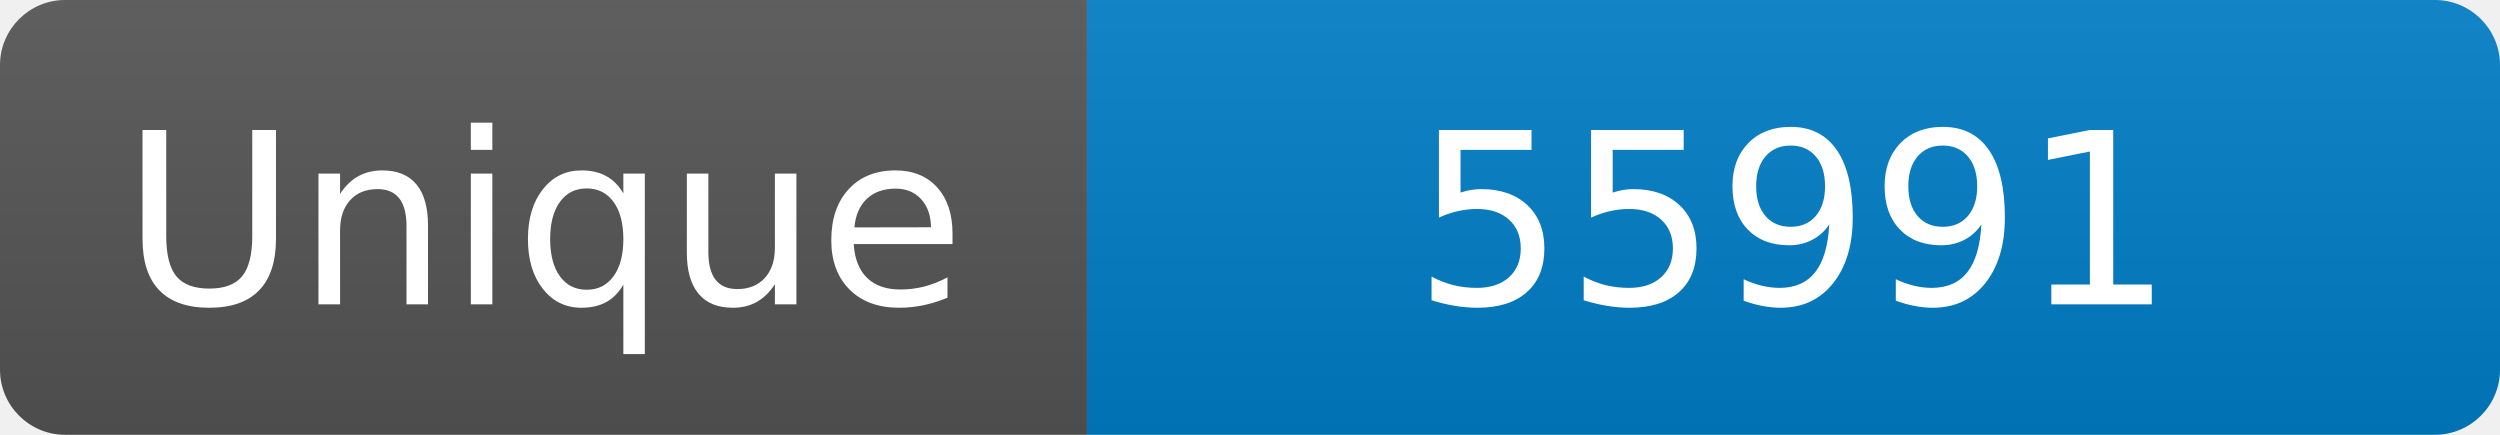
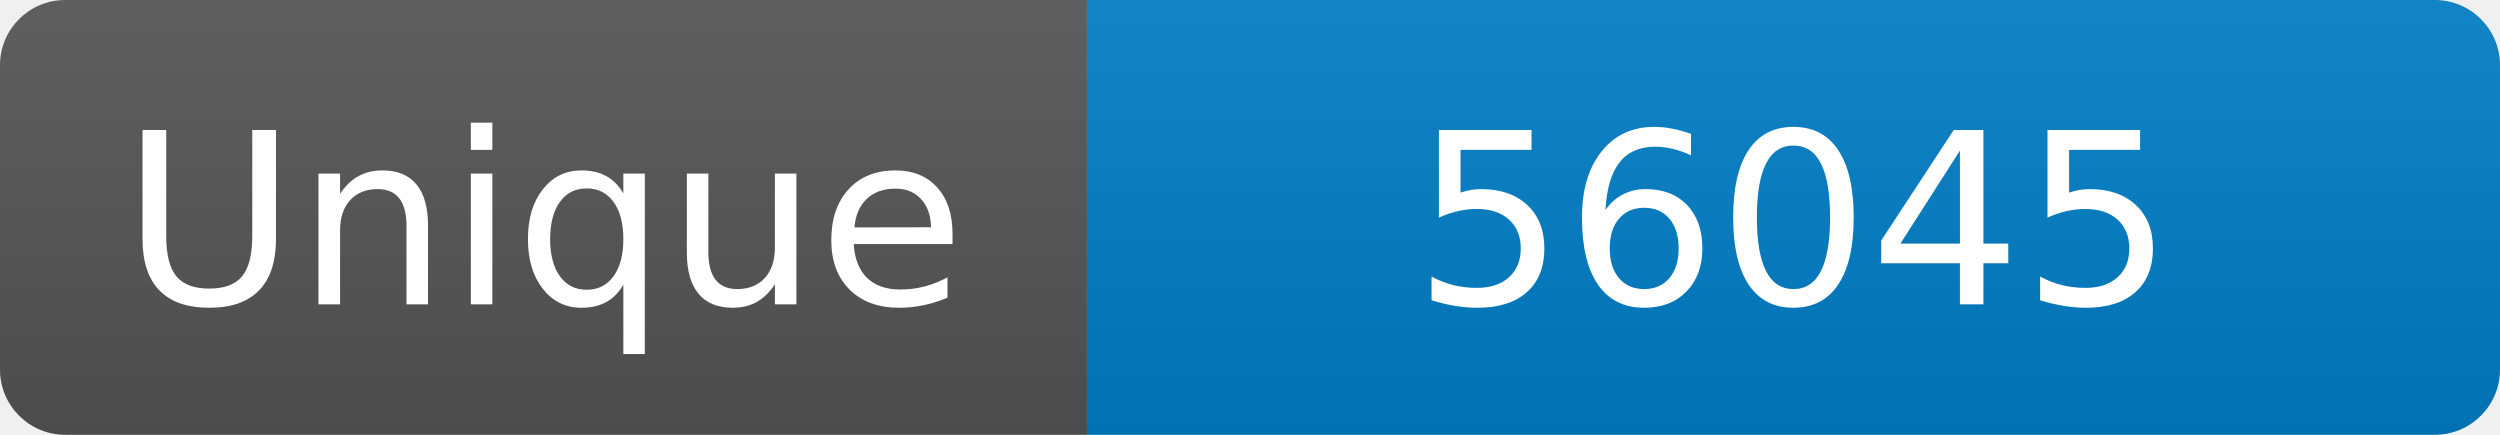
<svg xmlns="http://www.w3.org/2000/svg" width="115" height="20" role="img" aria-label="Maintained?: yes">
  <linearGradient id="s" x2="0" y2="100%">
    <stop offset="0" stop-color="#bbb" stop-opacity=".1" />
    <stop offset="1" stop-opacity=".1" />
  </linearGradient>
  <clipPath id="r">
    <rect width="115" height="20" rx="3" fill="#fff" />
  </clipPath>
  <g clip-path="url(#r)">
    <rect width="50" height="20" fill="#555" />
    <rect x="50" width="160" height="20" fill="#007ec6" />
    <rect width="115" height="20" fill="url(#s)" />
  </g>
  <g fill="#fff" text-anchor="middle" font-family="Verdana,Geneva,DejaVu Sans,sans-serif" font-size="110">
    <text x="250" y="140" transform="scale(.1)" fill="#fff">Unique</text>
-     <text x="825" y="140" transform="scale(.1)" fill="#fff">55991</text>
+     <text x="825" y="140" transform="scale(.1)" fill="#fff">56045</text>
  </g>
</svg>
